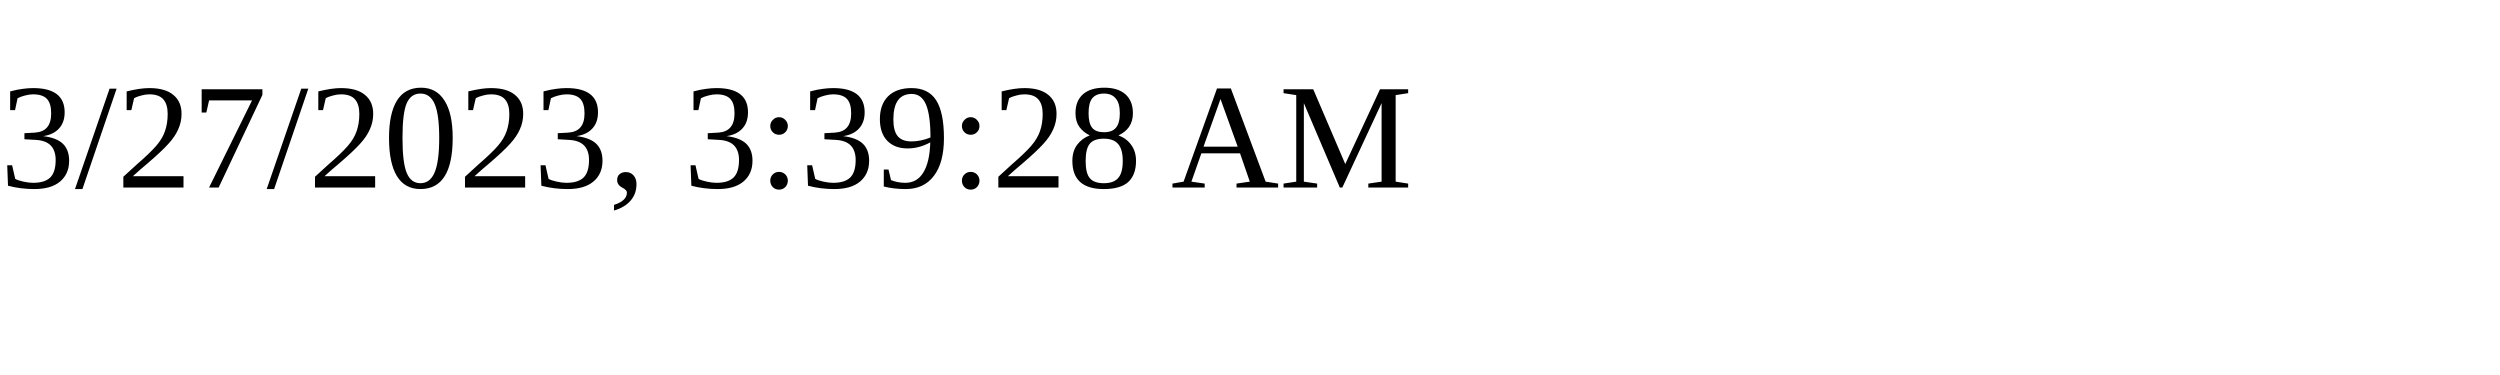
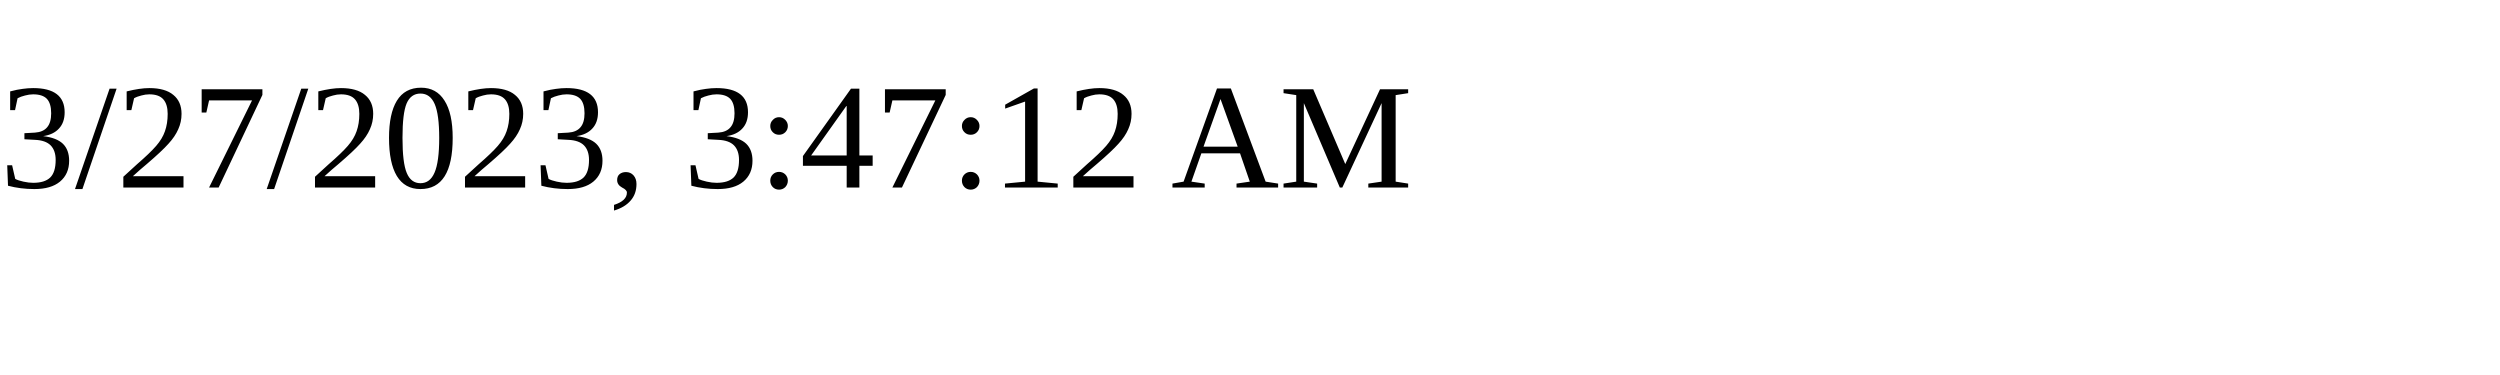
<svg xmlns="http://www.w3.org/2000/svg" height="30" width="200">
-   <text x="0" y="15">3/27/2023, 3:39:28 AM</text>
+   <text x="0" y="15">3/27/2023, 3:47:12 AM</text>
</svg>
